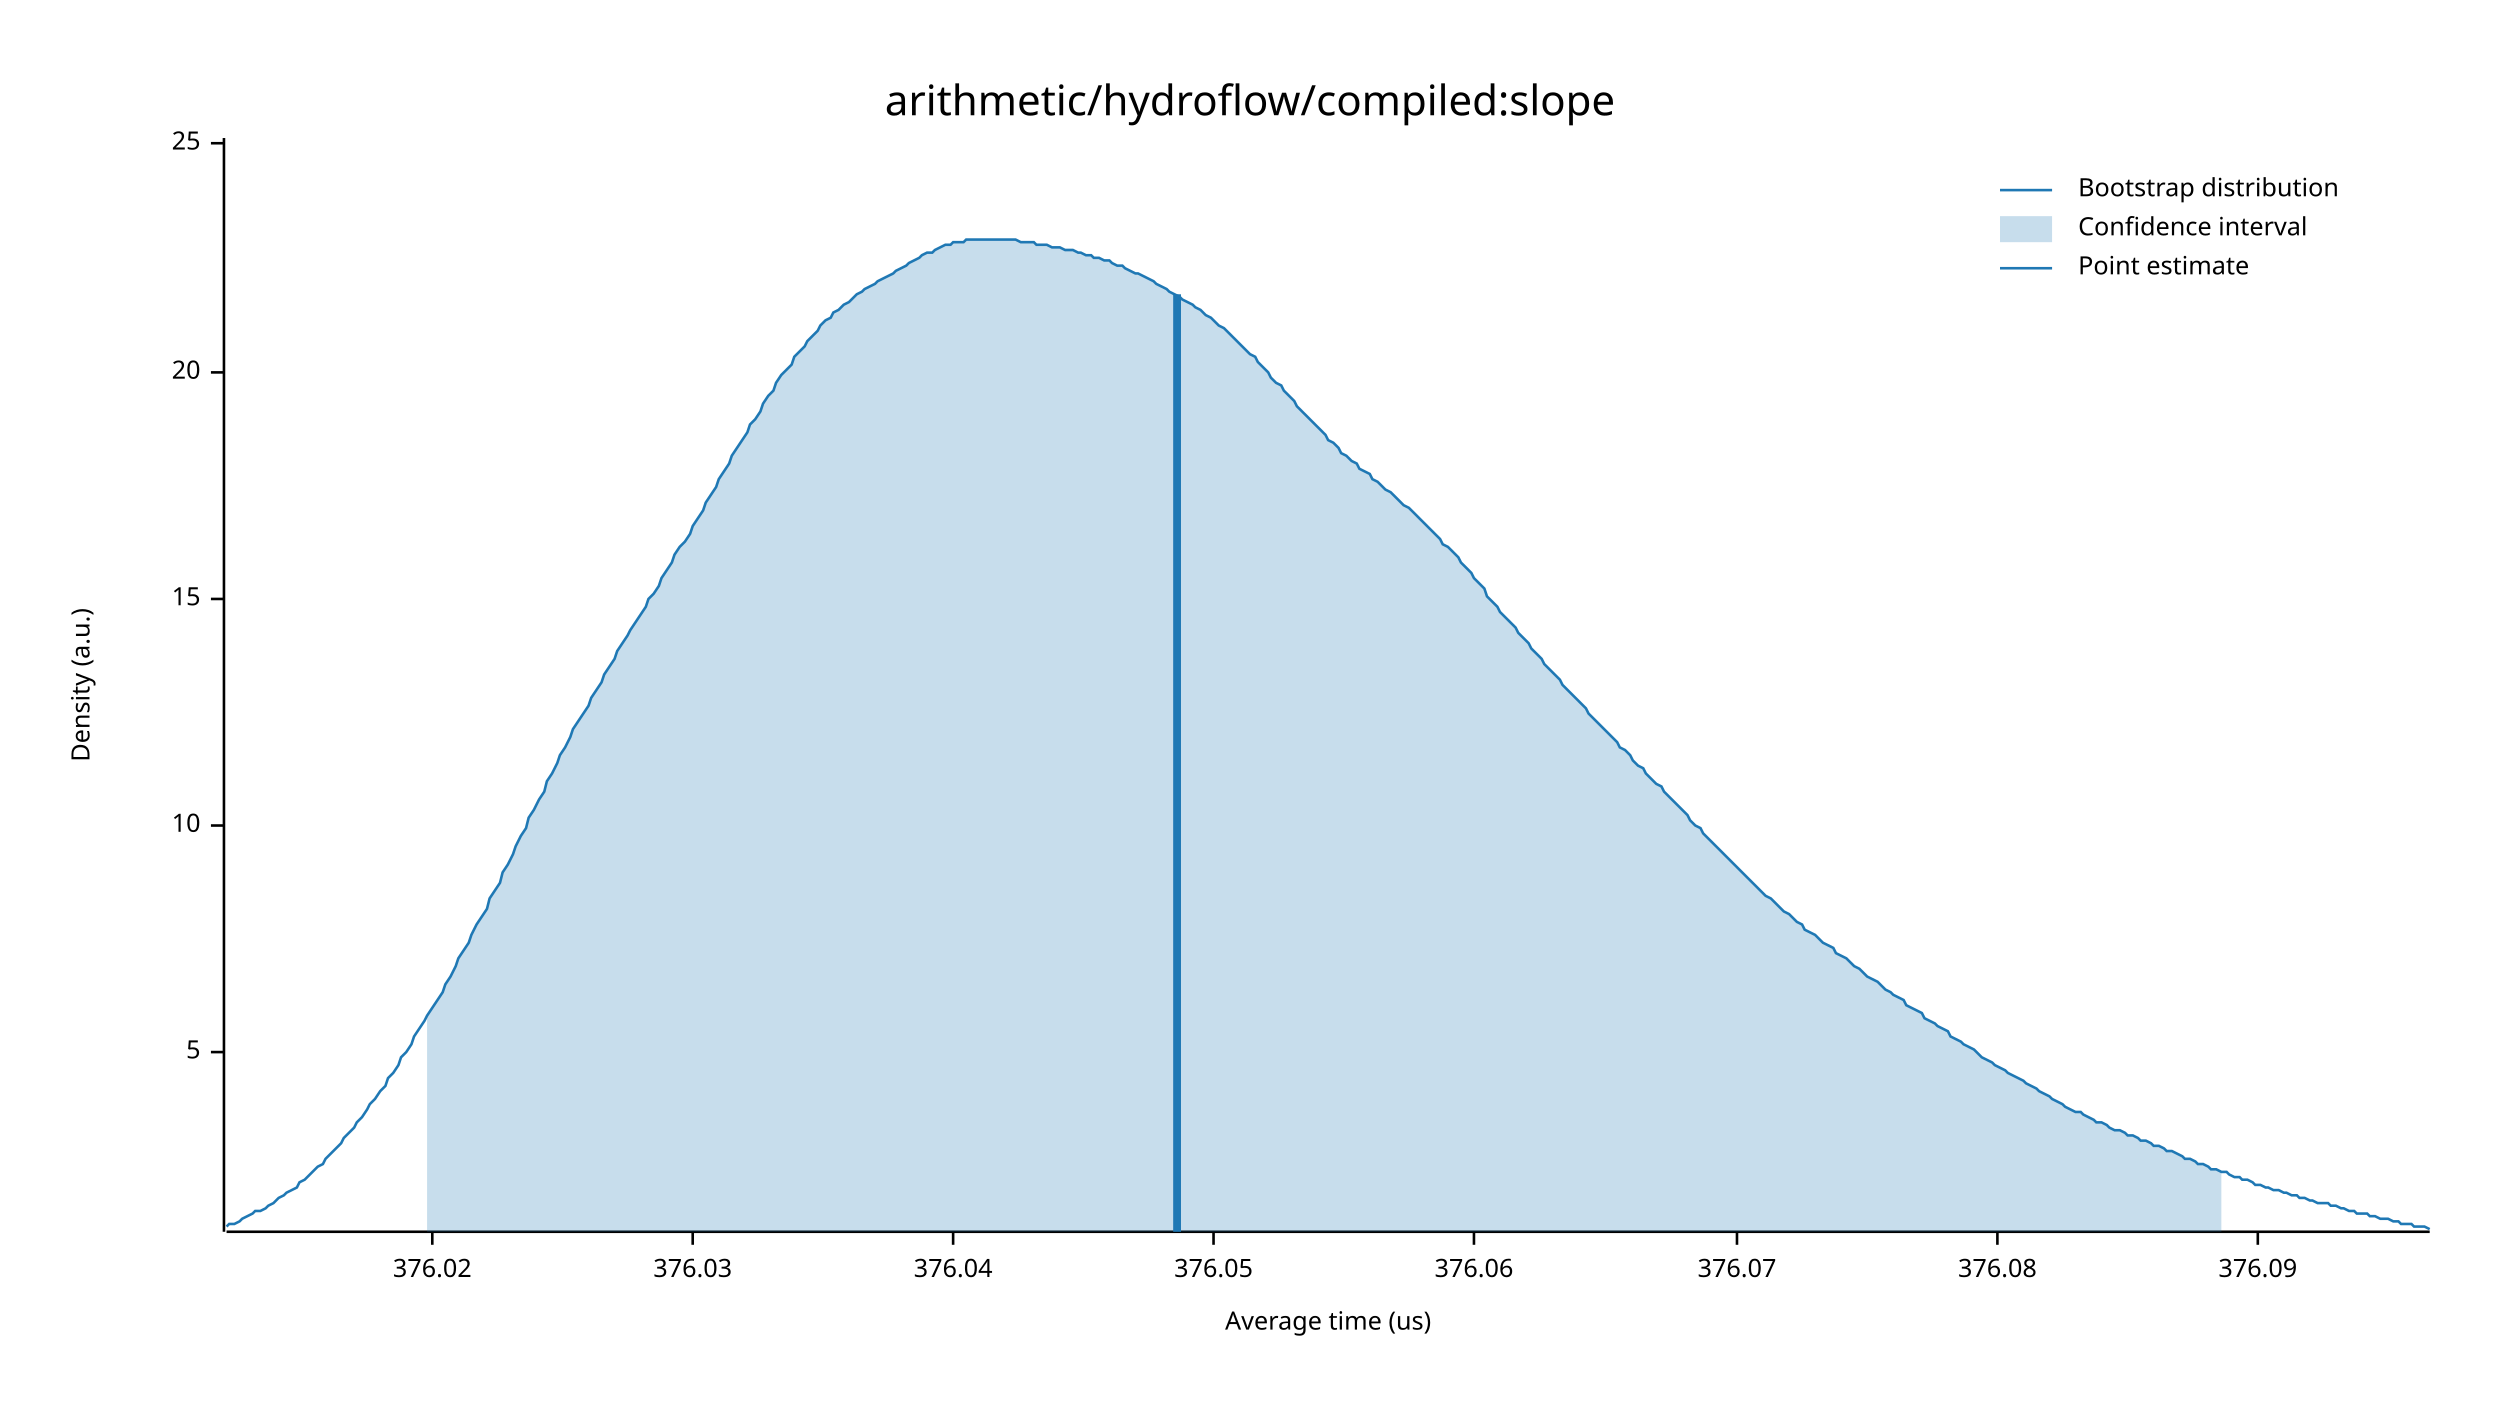
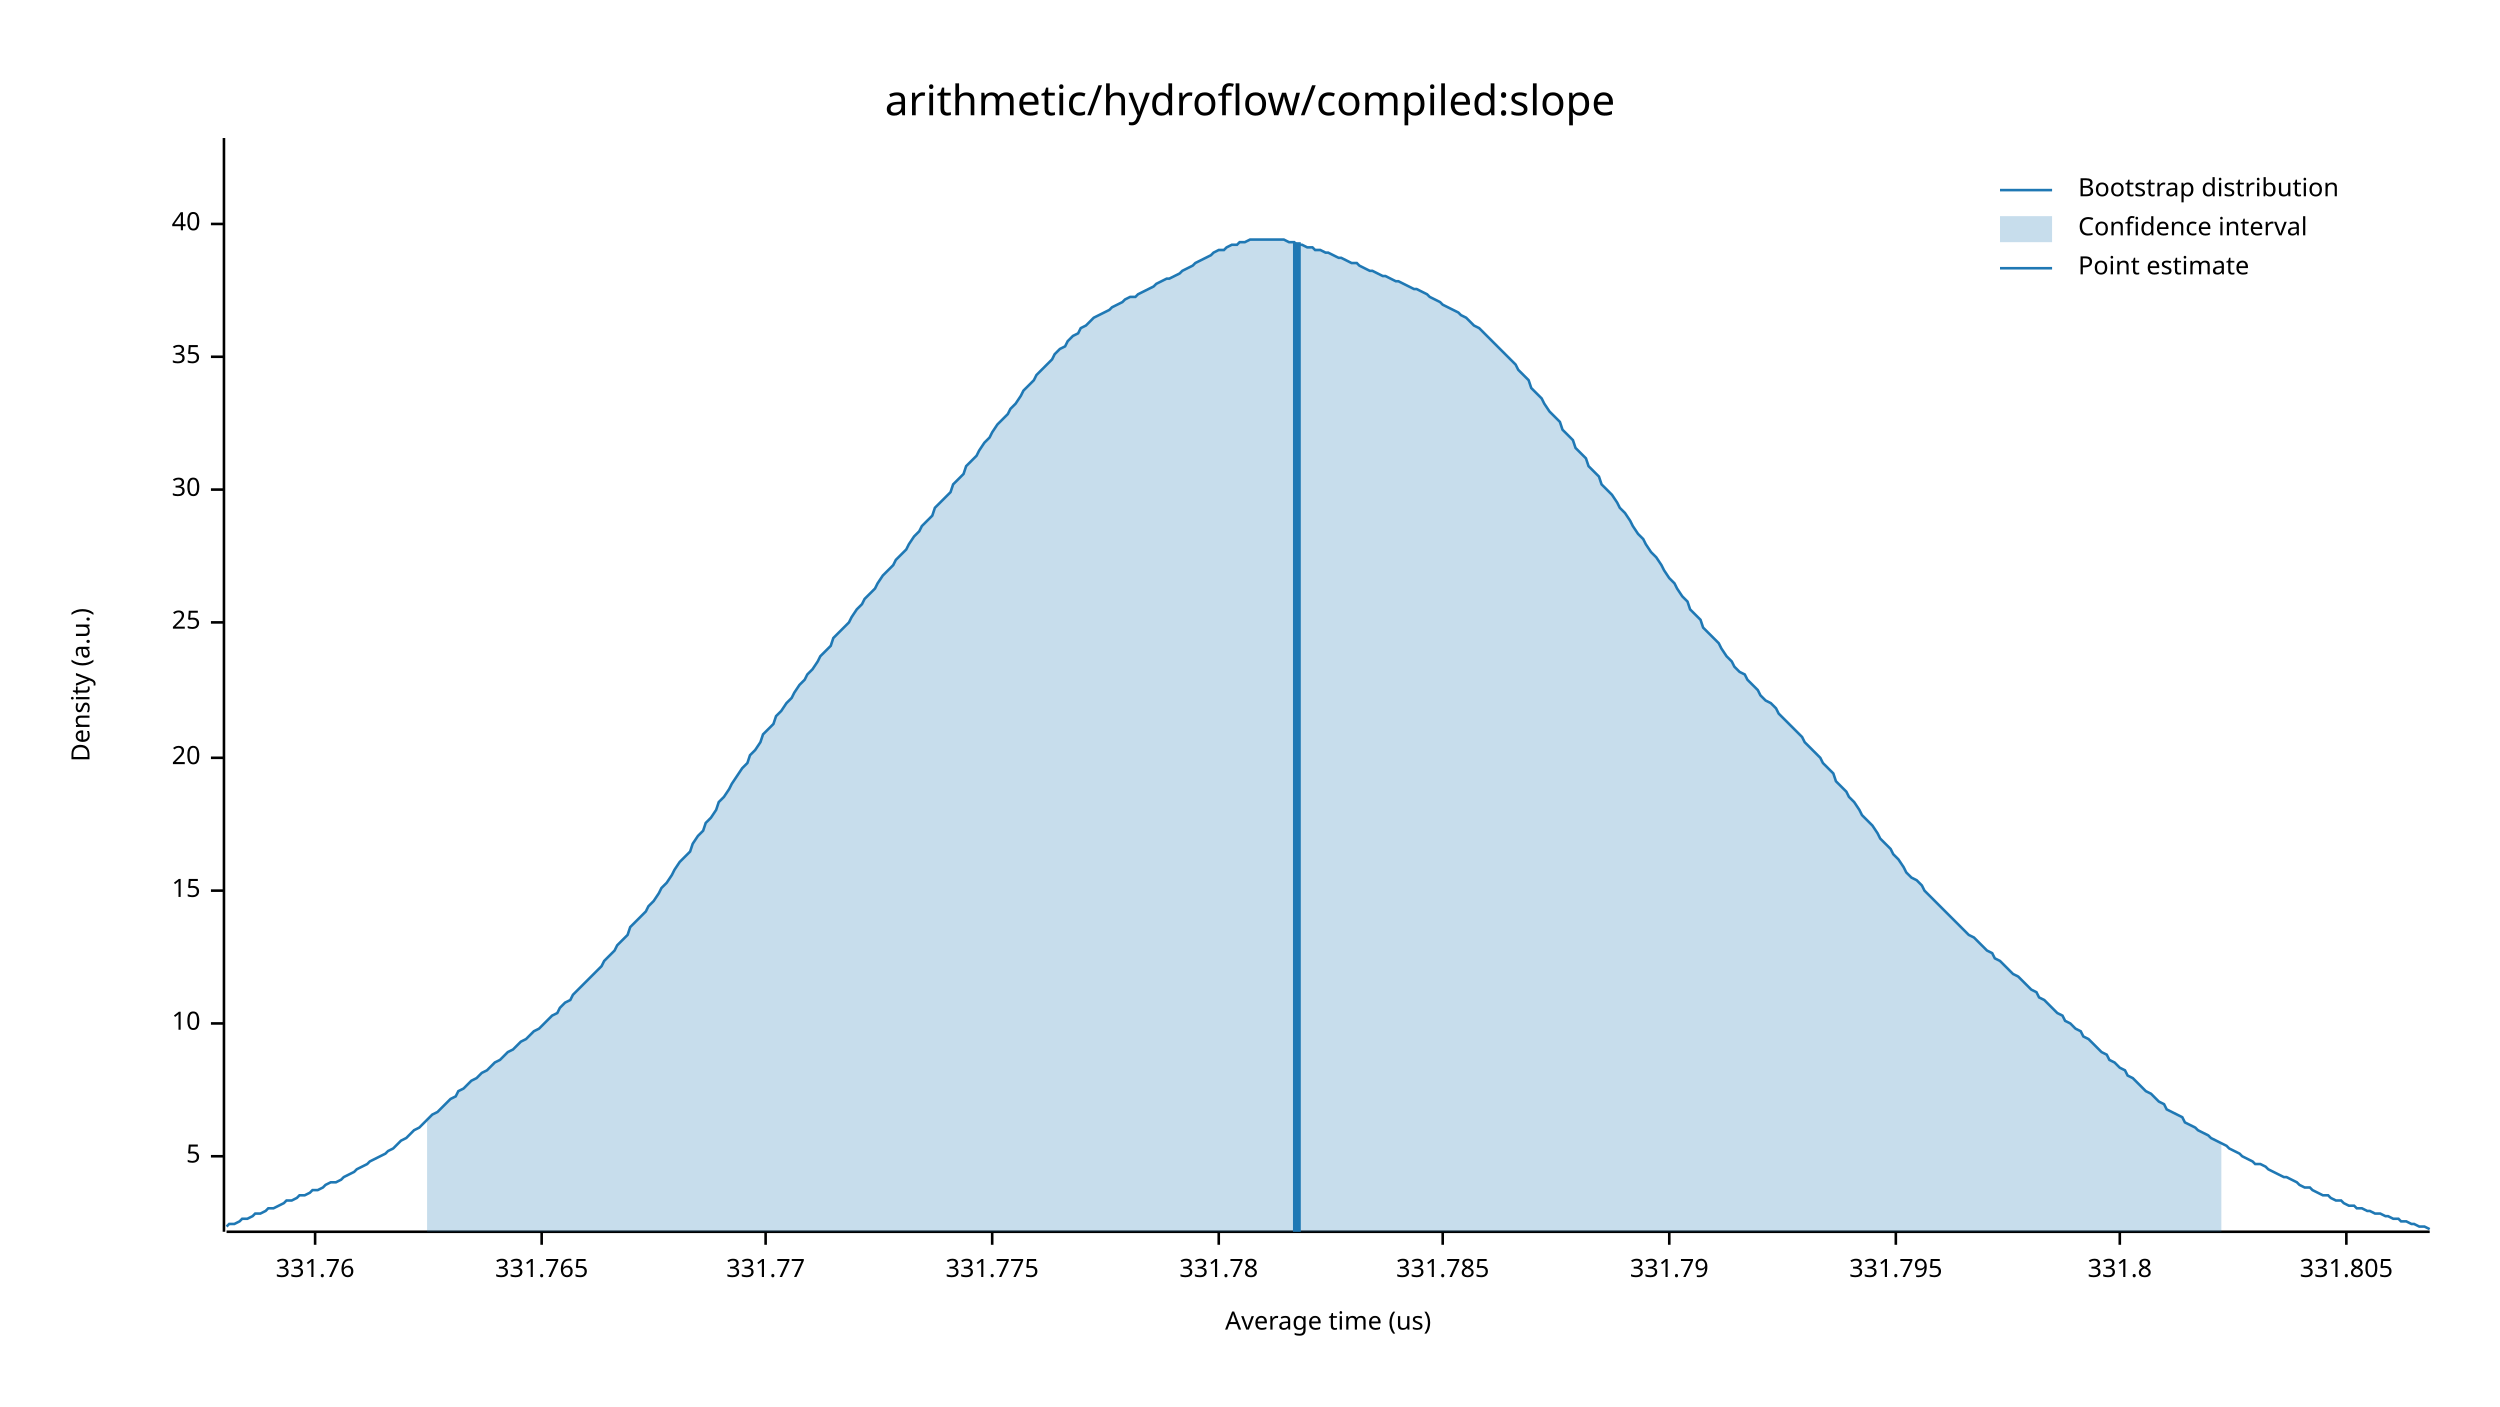
<svg xmlns="http://www.w3.org/2000/svg" width="960" height="540" viewBox="0 0 960 540">
  <text x="480" y="32" dy="0.76em" text-anchor="middle" font-family="sans-serif" font-size="16.129" opacity="1" fill="#000000">
arithmetic/hydroflow/compiled:slope
</text>
  <text x="27" y="263" dy="0.76em" text-anchor="middle" font-family="sans-serif" font-size="9.677" opacity="1" fill="#000000" transform="rotate(270, 27, 263)">
Density (a.u.)
</text>
  <text x="510" y="513" dy="-0.5ex" text-anchor="middle" font-family="sans-serif" font-size="9.677" opacity="1" fill="#000000">
Average time (us)
</text>
  <polyline fill="none" opacity="1" stroke="#000000" stroke-width="1" points="86,53 86,473 " />
-   <text x="77" y="404" dy="0.5ex" text-anchor="end" font-family="sans-serif" font-size="9.677" opacity="1" fill="#000000">
+   <text x="77" y="444" dy="0.5ex" text-anchor="end" font-family="sans-serif" font-size="9.677" opacity="1" fill="#000000">
5
</text>
-   <polyline fill="none" opacity="1" stroke="#000000" stroke-width="1" points="81,404 86,404 " />
-   <text x="77" y="317" dy="0.5ex" text-anchor="end" font-family="sans-serif" font-size="9.677" opacity="1" fill="#000000">
+   <polyline fill="none" opacity="1" stroke="#000000" stroke-width="1" points="81,444 86,444 " />
+   <text x="77" y="393" dy="0.5ex" text-anchor="end" font-family="sans-serif" font-size="9.677" opacity="1" fill="#000000">
10
</text>
-   <polyline fill="none" opacity="1" stroke="#000000" stroke-width="1" points="81,317 86,317 " />
-   <text x="77" y="230" dy="0.5ex" text-anchor="end" font-family="sans-serif" font-size="9.677" opacity="1" fill="#000000">
+   <polyline fill="none" opacity="1" stroke="#000000" stroke-width="1" points="81,393 86,393 " />
+   <text x="77" y="342" dy="0.5ex" text-anchor="end" font-family="sans-serif" font-size="9.677" opacity="1" fill="#000000">
15
</text>
-   <polyline fill="none" opacity="1" stroke="#000000" stroke-width="1" points="81,230 86,230 " />
-   <text x="77" y="143" dy="0.5ex" text-anchor="end" font-family="sans-serif" font-size="9.677" opacity="1" fill="#000000">
+   <polyline fill="none" opacity="1" stroke="#000000" stroke-width="1" points="81,342 86,342 " />
+   <text x="77" y="291" dy="0.5ex" text-anchor="end" font-family="sans-serif" font-size="9.677" opacity="1" fill="#000000">
20
</text>
-   <polyline fill="none" opacity="1" stroke="#000000" stroke-width="1" points="81,143 86,143 " />
-   <text x="77" y="55" dy="0.5ex" text-anchor="end" font-family="sans-serif" font-size="9.677" opacity="1" fill="#000000">
+   <polyline fill="none" opacity="1" stroke="#000000" stroke-width="1" points="81,291 86,291 " />
+   <text x="77" y="239" dy="0.5ex" text-anchor="end" font-family="sans-serif" font-size="9.677" opacity="1" fill="#000000">
25
</text>
-   <polyline fill="none" opacity="1" stroke="#000000" stroke-width="1" points="81,55 86,55 " />
+   <polyline fill="none" opacity="1" stroke="#000000" stroke-width="1" points="81,239 86,239 " />
+   <text x="77" y="188" dy="0.5ex" text-anchor="end" font-family="sans-serif" font-size="9.677" opacity="1" fill="#000000">
+ 30
+ </text>
+   <polyline fill="none" opacity="1" stroke="#000000" stroke-width="1" points="81,188 86,188 " />
+   <text x="77" y="137" dy="0.5ex" text-anchor="end" font-family="sans-serif" font-size="9.677" opacity="1" fill="#000000">
+ 35
+ </text>
+   <polyline fill="none" opacity="1" stroke="#000000" stroke-width="1" points="81,137 86,137 " />
+   <text x="77" y="86" dy="0.5ex" text-anchor="end" font-family="sans-serif" font-size="9.677" opacity="1" fill="#000000">
+ 40
+ </text>
+   <polyline fill="none" opacity="1" stroke="#000000" stroke-width="1" points="81,86 86,86 " />
  <polyline fill="none" opacity="1" stroke="#000000" stroke-width="1" points="87,473 933,473 " />
-   <text x="166" y="483" dy="0.76em" text-anchor="middle" font-family="sans-serif" font-size="9.677" opacity="1" fill="#000000">
- 376.02
+   <text x="121" y="483" dy="0.76em" text-anchor="middle" font-family="sans-serif" font-size="9.677" opacity="1" fill="#000000">
+ 331.76
</text>
-   <polyline fill="none" opacity="1" stroke="#000000" stroke-width="1" points="166,473 166,478 " />
-   <text x="266" y="483" dy="0.76em" text-anchor="middle" font-family="sans-serif" font-size="9.677" opacity="1" fill="#000000">
- 376.03
+   <polyline fill="none" opacity="1" stroke="#000000" stroke-width="1" points="121,473 121,478 " />
+   <text x="208" y="483" dy="0.76em" text-anchor="middle" font-family="sans-serif" font-size="9.677" opacity="1" fill="#000000">
+ 331.765
</text>
-   <polyline fill="none" opacity="1" stroke="#000000" stroke-width="1" points="266,473 266,478 " />
-   <text x="366" y="483" dy="0.76em" text-anchor="middle" font-family="sans-serif" font-size="9.677" opacity="1" fill="#000000">
- 376.04
+   <polyline fill="none" opacity="1" stroke="#000000" stroke-width="1" points="208,473 208,478 " />
+   <text x="294" y="483" dy="0.76em" text-anchor="middle" font-family="sans-serif" font-size="9.677" opacity="1" fill="#000000">
+ 331.77
</text>
-   <polyline fill="none" opacity="1" stroke="#000000" stroke-width="1" points="366,473 366,478 " />
-   <text x="466" y="483" dy="0.76em" text-anchor="middle" font-family="sans-serif" font-size="9.677" opacity="1" fill="#000000">
- 376.05
+   <polyline fill="none" opacity="1" stroke="#000000" stroke-width="1" points="294,473 294,478 " />
+   <text x="381" y="483" dy="0.76em" text-anchor="middle" font-family="sans-serif" font-size="9.677" opacity="1" fill="#000000">
+ 331.775
</text>
-   <polyline fill="none" opacity="1" stroke="#000000" stroke-width="1" points="466,473 466,478 " />
-   <text x="566" y="483" dy="0.76em" text-anchor="middle" font-family="sans-serif" font-size="9.677" opacity="1" fill="#000000">
- 376.06
+   <polyline fill="none" opacity="1" stroke="#000000" stroke-width="1" points="381,473 381,478 " />
+   <text x="468" y="483" dy="0.76em" text-anchor="middle" font-family="sans-serif" font-size="9.677" opacity="1" fill="#000000">
+ 331.78
</text>
-   <polyline fill="none" opacity="1" stroke="#000000" stroke-width="1" points="566,473 566,478 " />
-   <text x="667" y="483" dy="0.76em" text-anchor="middle" font-family="sans-serif" font-size="9.677" opacity="1" fill="#000000">
- 376.07
+   <polyline fill="none" opacity="1" stroke="#000000" stroke-width="1" points="468,473 468,478 " />
+   <text x="554" y="483" dy="0.76em" text-anchor="middle" font-family="sans-serif" font-size="9.677" opacity="1" fill="#000000">
+ 331.785
</text>
-   <polyline fill="none" opacity="1" stroke="#000000" stroke-width="1" points="667,473 667,478 " />
-   <text x="767" y="483" dy="0.76em" text-anchor="middle" font-family="sans-serif" font-size="9.677" opacity="1" fill="#000000">
- 376.08
+   <polyline fill="none" opacity="1" stroke="#000000" stroke-width="1" points="554,473 554,478 " />
+   <text x="641" y="483" dy="0.76em" text-anchor="middle" font-family="sans-serif" font-size="9.677" opacity="1" fill="#000000">
+ 331.79
</text>
-   <polyline fill="none" opacity="1" stroke="#000000" stroke-width="1" points="767,473 767,478 " />
-   <text x="867" y="483" dy="0.76em" text-anchor="middle" font-family="sans-serif" font-size="9.677" opacity="1" fill="#000000">
- 376.09
+   <polyline fill="none" opacity="1" stroke="#000000" stroke-width="1" points="641,473 641,478 " />
+   <text x="728" y="483" dy="0.76em" text-anchor="middle" font-family="sans-serif" font-size="9.677" opacity="1" fill="#000000">
+ 331.795
</text>
-   <polyline fill="none" opacity="1" stroke="#000000" stroke-width="1" points="867,473 867,478 " />
-   <polyline fill="none" opacity="1" stroke="#1F78B4" stroke-width="1" points="87,471 88,470 90,470 92,469 93,468 95,467 97,466 98,465 100,465 102,464 103,463 105,462 107,460 109,459 110,458 112,457 114,456 115,454 117,453 119,451 120,450 122,448 124,447 125,445 127,443 129,441 131,439 132,437 134,435 136,433 137,431 139,429 141,426 142,424 144,422 146,419 148,417 149,414 151,412 153,409 154,406 156,404 158,401 159,398 161,395 163,392 164,390 166,387 168,384 170,381 171,378 173,375 175,371 176,368 178,365 180,362 181,359 183,355 185,352 187,349 188,345 190,342 192,339 193,335 195,332 197,328 198,325 200,321 202,318 203,314 205,311 207,307 209,304 210,300 212,297 214,293 215,290 217,287 219,283 220,280 222,277 224,274 226,271 227,268 229,265 231,262 232,259 234,256 236,253 237,250 239,247 241,244 242,242 244,239 246,236 248,233 249,230 251,228 253,225 254,222 256,219 258,216 259,213 261,210 263,208 265,205 266,202 268,199 270,196 271,193 273,190 275,187 276,184 278,181 280,178 281,175 283,172 285,169 287,166 288,163 290,161 292,158 293,155 295,152 297,150 298,147 300,144 302,142 304,140 305,137 307,135 309,133 310,131 312,129 314,127 315,125 317,123 319,122 320,120 322,119 324,117 326,116 327,115 329,113 331,112 332,111 334,110 336,109 337,108 339,107 341,106 343,105 344,104 346,103 348,102 349,101 351,100 353,99 354,98 356,97 358,97 359,96 361,95 363,94 365,94 366,93 368,93 370,93 371,92 373,92 375,92 376,92 378,92 380,92 381,92 383,92 385,92 387,92 388,92 390,92 392,93 393,93 395,93 397,93 398,94 400,94 402,94 404,95 405,95 407,95 409,96 410,96 412,96 414,97 415,97 417,98 419,98 420,99 422,99 424,100 426,100 427,101 429,102 431,102 432,103 434,104 436,105 437,105 439,106 441,107 443,108 444,109 446,110 448,111 449,112 451,113 453,114 454,115 456,116 458,117 459,118 461,119 463,121 465,122 466,123 468,125 470,126 471,127 473,129 475,131 476,132 478,134 480,136 482,137 483,139 485,141 487,143 488,145 490,147 492,148 493,150 495,152 497,154 498,156 500,158 502,160 504,162 505,163 507,165 509,167 510,169 512,170 514,172 515,174 517,175 519,177 521,178 522,180 524,181 526,182 527,184 529,185 531,187 532,188 534,189 536,191 537,192 539,194 541,195 543,197 544,198 546,200 548,202 549,203 551,205 553,207 554,209 556,210 558,212 560,214 561,216 563,218 565,220 566,222 568,224 570,226 571,229 573,231 575,233 576,235 578,237 580,239 582,241 583,243 585,245 587,247 588,249 590,251 592,253 593,255 595,257 597,259 599,261 600,263 602,265 604,267 605,268 607,270 609,272 610,274 612,276 614,278 615,279 617,281 619,283 621,285 622,287 624,288 626,290 627,292 629,294 631,295 632,297 634,299 636,301 638,302 639,304 641,306 643,308 644,309 646,311 648,313 649,315 651,317 653,318 654,320 656,322 658,324 660,326 661,327 663,329 665,331 666,332 668,334 670,336 671,337 673,339 675,341 676,342 678,344 680,345 682,347 683,348 685,350 687,351 688,352 690,354 692,355 693,357 695,358 697,359 699,361 700,362 702,363 704,364 705,366 707,367 709,368 710,369 712,371 714,372 715,373 717,375 719,376 721,377 722,378 724,380 726,381 727,382 729,383 731,384 732,386 734,387 736,388 738,389 739,391 741,392 743,393 744,394 746,395 748,396 749,398 751,399 753,400 754,401 756,402 758,403 760,405 761,406 763,407 765,408 766,409 768,410 770,411 771,412 773,413 775,414 777,415 778,416 780,417 782,418 783,419 785,420 787,421 788,422 790,423 792,424 793,425 795,426 797,427 799,427 800,428 802,429 804,430 805,431 807,431 809,432 810,433 812,434 814,434 816,435 817,436 819,436 821,437 822,438 824,438 826,439 827,440 829,440 831,441 832,442 834,442 836,443 838,444 839,445 841,445 843,446 844,447 846,447 848,448 849,449 851,449 853,450 855,450 856,451 858,452 860,452 861,453 863,453 865,454 866,455 868,455 870,456 871,456 873,457 875,457 877,458 878,458 880,459 882,459 883,460 885,460 887,461 888,461 890,462 892,462 894,462 895,463 897,463 899,464 900,464 902,465 904,465 905,466 907,466 909,466 910,467 912,467 914,468 916,468 917,468 919,469 921,469 922,470 924,470 926,470 927,471 929,471 931,471 933,472 " />
-   <polygon opacity="0.25" fill="#1F78B4" points="164,390 166,387 168,384 170,381 171,378 173,375 175,371 176,368 178,365 180,362 181,359 183,355 185,352 187,349 188,345 190,342 192,339 193,335 195,332 197,328 198,325 200,321 202,318 203,314 205,311 207,307 209,304 210,300 212,297 214,293 215,290 217,287 219,283 220,280 222,277 224,274 226,271 227,268 229,265 231,262 232,259 234,256 236,253 237,250 239,247 241,244 242,242 244,239 246,236 248,233 249,230 251,228 253,225 254,222 256,219 258,216 259,213 261,210 263,208 265,205 266,202 268,199 270,196 271,193 273,190 275,187 276,184 278,181 280,178 281,175 283,172 285,169 287,166 288,163 290,161 292,158 293,155 295,152 297,150 298,147 300,144 302,142 304,140 305,137 307,135 309,133 310,131 312,129 314,127 315,125 317,123 319,122 320,120 322,119 324,117 326,116 327,115 329,113 331,112 332,111 334,110 336,109 337,108 339,107 341,106 343,105 344,104 346,103 348,102 349,101 351,100 353,99 354,98 356,97 358,97 359,96 361,95 363,94 365,94 366,93 368,93 370,93 371,92 373,92 375,92 376,92 378,92 380,92 381,92 383,92 385,92 387,92 388,92 390,92 392,93 393,93 395,93 397,93 398,94 400,94 402,94 404,95 405,95 407,95 409,96 410,96 412,96 414,97 415,97 417,98 419,98 420,99 422,99 424,100 426,100 427,101 429,102 431,102 432,103 434,104 436,105 437,105 439,106 441,107 443,108 444,109 446,110 448,111 449,112 451,113 453,114 454,115 456,116 458,117 459,118 461,119 463,121 465,122 466,123 468,125 470,126 471,127 473,129 475,131 476,132 478,134 480,136 482,137 483,139 485,141 487,143 488,145 490,147 492,148 493,150 495,152 497,154 498,156 500,158 502,160 504,162 505,163 507,165 509,167 510,169 512,170 514,172 515,174 517,175 519,177 521,178 522,180 524,181 526,182 527,184 529,185 531,187 532,188 534,189 536,191 537,192 539,194 541,195 543,197 544,198 546,200 548,202 549,203 551,205 553,207 554,209 556,210 558,212 560,214 561,216 563,218 565,220 566,222 568,224 570,226 571,229 573,231 575,233 576,235 578,237 580,239 582,241 583,243 585,245 587,247 588,249 590,251 592,253 593,255 595,257 597,259 599,261 600,263 602,265 604,267 605,268 607,270 609,272 610,274 612,276 614,278 615,279 617,281 619,283 621,285 622,287 624,288 626,290 627,292 629,294 631,295 632,297 634,299 636,301 638,302 639,304 641,306 643,308 644,309 646,311 648,313 649,315 651,317 653,318 654,320 656,322 658,324 660,326 661,327 663,329 665,331 666,332 668,334 670,336 671,337 673,339 675,341 676,342 678,344 680,345 682,347 683,348 685,350 687,351 688,352 690,354 692,355 693,357 695,358 697,359 699,361 700,362 702,363 704,364 705,366 707,367 709,368 710,369 712,371 714,372 715,373 717,375 719,376 721,377 722,378 724,380 726,381 727,382 729,383 731,384 732,386 734,387 736,388 738,389 739,391 741,392 743,393 744,394 746,395 748,396 749,398 751,399 753,400 754,401 756,402 758,403 760,405 761,406 763,407 765,408 766,409 768,410 770,411 771,412 773,413 775,414 777,415 778,416 780,417 782,418 783,419 785,420 787,421 788,422 790,423 792,424 793,425 795,426 797,427 799,427 800,428 802,429 804,430 805,431 807,431 809,432 810,433 812,434 814,434 816,435 817,436 819,436 821,437 822,438 824,438 826,439 827,440 829,440 831,441 832,442 834,442 836,443 838,444 839,445 841,445 843,446 844,447 846,447 848,448 849,449 851,449 853,450 853,473 164,473 " />
-   <polyline fill="none" opacity="1" stroke="#1F78B4" stroke-width="3" points="452,473 452,113 " />
+   <polyline fill="none" opacity="1" stroke="#000000" stroke-width="1" points="728,473 728,478 " />
+   <text x="814" y="483" dy="0.76em" text-anchor="middle" font-family="sans-serif" font-size="9.677" opacity="1" fill="#000000">
+ 331.8
+ </text>
+   <polyline fill="none" opacity="1" stroke="#000000" stroke-width="1" points="814,473 814,478 " />
+   <text x="901" y="483" dy="0.76em" text-anchor="middle" font-family="sans-serif" font-size="9.677" opacity="1" fill="#000000">
+ 331.805
+ </text>
+   <polyline fill="none" opacity="1" stroke="#000000" stroke-width="1" points="901,473 901,478 " />
+   <polyline fill="none" opacity="1" stroke="#1F78B4" stroke-width="1" points="87,471 88,470 90,470 92,469 93,468 95,468 97,467 98,466 100,466 102,465 103,464 105,464 107,463 109,462 110,461 112,461 114,460 115,459 117,459 119,458 120,457 122,457 124,456 125,455 127,454 129,454 131,453 132,452 134,451 136,450 137,449 139,448 141,447 142,446 144,445 146,444 148,443 149,442 151,441 153,439 154,438 156,437 158,435 159,434 161,433 163,431 164,430 166,428 168,427 170,425 171,424 173,422 175,421 176,419 178,418 180,416 181,415 183,414 185,412 187,411 188,410 190,408 192,407 193,406 195,404 197,403 198,402 200,400 202,399 203,398 205,396 207,395 209,393 210,392 212,390 214,389 215,387 217,385 219,384 220,382 222,380 224,378 226,376 227,375 229,373 231,371 232,369 234,367 236,365 237,363 239,361 241,359 242,356 244,354 246,352 248,350 249,348 251,346 253,343 254,341 256,339 258,336 259,334 261,331 263,329 265,327 266,324 268,321 270,319 271,316 273,314 275,311 276,308 278,306 280,303 281,301 283,298 285,295 287,293 288,290 290,288 292,285 293,282 295,280 297,278 298,275 300,273 302,270 304,268 305,266 307,263 309,261 310,259 312,257 314,254 315,252 317,250 319,248 320,245 322,243 324,241 326,239 327,237 329,234 331,232 332,230 334,228 336,226 337,224 339,221 341,219 343,217 344,215 346,213 348,211 349,209 351,206 353,204 354,202 356,200 358,198 359,195 361,193 363,191 365,189 366,186 368,184 370,182 371,179 373,177 375,175 376,173 378,170 380,168 381,166 383,163 385,161 387,159 388,157 390,155 392,152 393,150 395,148 397,146 398,144 400,142 402,140 404,138 405,136 407,134 409,133 410,131 412,129 414,128 415,126 417,125 419,123 420,122 422,121 424,120 426,119 427,118 429,117 431,116 432,115 434,114 436,114 437,113 439,112 441,111 443,110 444,109 446,108 448,107 449,107 451,106 453,105 454,104 456,103 458,102 459,101 461,100 463,99 465,98 466,97 468,96 470,96 471,95 473,94 475,94 476,93 478,93 480,92 482,92 483,92 485,92 487,92 488,92 490,92 492,92 493,92 495,93 497,93 498,94 500,94 502,95 504,95 505,96 507,96 509,97 510,97 512,98 514,99 515,99 517,100 519,101 521,101 522,102 524,103 526,104 527,104 529,105 531,106 532,106 534,107 536,108 537,108 539,109 541,110 543,111 544,111 546,112 548,113 549,114 551,115 553,116 554,117 556,118 558,119 560,120 561,121 563,122 565,124 566,125 568,126 570,128 571,129 573,131 575,133 576,134 578,136 580,138 582,140 583,142 585,144 587,146 588,149 590,151 592,153 593,155 595,158 597,160 599,162 600,165 602,167 604,169 605,172 607,174 609,176 610,179 612,181 614,183 615,186 617,188 619,190 621,193 622,195 624,197 626,200 627,202 629,205 631,207 632,209 634,212 636,214 638,217 639,219 641,222 643,224 644,226 646,229 648,231 649,234 651,236 653,238 654,241 656,243 658,245 660,247 661,249 663,252 665,254 666,256 668,258 670,259 671,261 673,263 675,265 676,267 678,269 680,270 682,272 683,274 685,276 687,278 688,279 690,281 692,283 693,285 695,287 697,289 699,291 700,293 702,295 704,297 705,300 707,302 709,304 710,306 712,308 714,311 715,313 717,315 719,317 721,320 722,322 724,324 726,326 727,328 729,330 731,333 732,335 734,337 736,338 738,340 739,342 741,344 743,346 744,347 746,349 748,351 749,352 751,354 753,356 754,357 756,359 758,360 760,362 761,363 763,365 765,366 766,368 768,369 770,371 771,372 773,374 775,375 777,377 778,378 780,380 782,381 783,383 785,384 787,386 788,387 790,389 792,390 793,392 795,393 797,395 799,396 800,398 802,399 804,401 805,402 807,404 809,405 810,407 812,408 814,410 816,411 817,413 819,414 821,416 822,417 824,419 826,420 827,421 829,423 831,424 832,426 834,427 836,428 838,429 839,431 841,432 843,433 844,434 846,435 848,436 849,437 851,438 853,439 855,440 856,441 858,442 860,443 861,444 863,445 865,446 866,447 868,447 870,448 871,449 873,450 875,451 877,452 878,452 880,453 882,454 883,455 885,456 887,456 888,457 890,458 892,459 894,459 895,460 897,461 899,461 900,462 902,463 904,463 905,464 907,464 909,465 910,465 912,466 914,466 916,467 917,467 919,468 921,468 922,469 924,469 926,470 927,470 929,471 931,471 933,472 " />
+   <polygon opacity="0.25" fill="#1F78B4" points="164,430 166,428 168,427 170,425 171,424 173,422 175,421 176,419 178,418 180,416 181,415 183,414 185,412 187,411 188,410 190,408 192,407 193,406 195,404 197,403 198,402 200,400 202,399 203,398 205,396 207,395 209,393 210,392 212,390 214,389 215,387 217,385 219,384 220,382 222,380 224,378 226,376 227,375 229,373 231,371 232,369 234,367 236,365 237,363 239,361 241,359 242,356 244,354 246,352 248,350 249,348 251,346 253,343 254,341 256,339 258,336 259,334 261,331 263,329 265,327 266,324 268,321 270,319 271,316 273,314 275,311 276,308 278,306 280,303 281,301 283,298 285,295 287,293 288,290 290,288 292,285 293,282 295,280 297,278 298,275 300,273 302,270 304,268 305,266 307,263 309,261 310,259 312,257 314,254 315,252 317,250 319,248 320,245 322,243 324,241 326,239 327,237 329,234 331,232 332,230 334,228 336,226 337,224 339,221 341,219 343,217 344,215 346,213 348,211 349,209 351,206 353,204 354,202 356,200 358,198 359,195 361,193 363,191 365,189 366,186 368,184 370,182 371,179 373,177 375,175 376,173 378,170 380,168 381,166 383,163 385,161 387,159 388,157 390,155 392,152 393,150 395,148 397,146 398,144 400,142 402,140 404,138 405,136 407,134 409,133 410,131 412,129 414,128 415,126 417,125 419,123 420,122 422,121 424,120 426,119 427,118 429,117 431,116 432,115 434,114 436,114 437,113 439,112 441,111 443,110 444,109 446,108 448,107 449,107 451,106 453,105 454,104 456,103 458,102 459,101 461,100 463,99 465,98 466,97 468,96 470,96 471,95 473,94 475,94 476,93 478,93 480,92 482,92 483,92 485,92 487,92 488,92 490,92 492,92 493,92 495,93 497,93 498,94 500,94 502,95 504,95 505,96 507,96 509,97 510,97 512,98 514,99 515,99 517,100 519,101 521,101 522,102 524,103 526,104 527,104 529,105 531,106 532,106 534,107 536,108 537,108 539,109 541,110 543,111 544,111 546,112 548,113 549,114 551,115 553,116 554,117 556,118 558,119 560,120 561,121 563,122 565,124 566,125 568,126 570,128 571,129 573,131 575,133 576,134 578,136 580,138 582,140 583,142 585,144 587,146 588,149 590,151 592,153 593,155 595,158 597,160 599,162 600,165 602,167 604,169 605,172 607,174 609,176 610,179 612,181 614,183 615,186 617,188 619,190 621,193 622,195 624,197 626,200 627,202 629,205 631,207 632,209 634,212 636,214 638,217 639,219 641,222 643,224 644,226 646,229 648,231 649,234 651,236 653,238 654,241 656,243 658,245 660,247 661,249 663,252 665,254 666,256 668,258 670,259 671,261 673,263 675,265 676,267 678,269 680,270 682,272 683,274 685,276 687,278 688,279 690,281 692,283 693,285 695,287 697,289 699,291 700,293 702,295 704,297 705,300 707,302 709,304 710,306 712,308 714,311 715,313 717,315 719,317 721,320 722,322 724,324 726,326 727,328 729,330 731,333 732,335 734,337 736,338 738,340 739,342 741,344 743,346 744,347 746,349 748,351 749,352 751,354 753,356 754,357 756,359 758,360 760,362 761,363 763,365 765,366 766,368 768,369 770,371 771,372 773,374 775,375 777,377 778,378 780,380 782,381 783,383 785,384 787,386 788,387 790,389 792,390 793,392 795,393 797,395 799,396 800,398 802,399 804,401 805,402 807,404 809,405 810,407 812,408 814,410 816,411 817,413 819,414 821,416 822,417 824,419 826,420 827,421 829,423 831,424 832,426 834,427 836,428 838,429 839,431 841,432 843,433 844,434 846,435 848,436 849,437 851,438 853,439 853,473 164,473 " />
+   <polyline fill="none" opacity="1" stroke="#1F78B4" stroke-width="3" points="498,473 498,93 " />
  <text x="798" y="68" dy="0.76em" text-anchor="start" font-family="sans-serif" font-size="9.677" opacity="1" fill="#000000">
Bootstrap distribution
</text>
  <text x="798" y="83" dy="0.76em" text-anchor="start" font-family="sans-serif" font-size="9.677" opacity="1" fill="#000000">
Confidence interval
</text>
  <text x="798" y="98" dy="0.76em" text-anchor="start" font-family="sans-serif" font-size="9.677" opacity="1" fill="#000000">
Point estimate
</text>
  <polyline fill="none" opacity="1" stroke="#1F78B4" stroke-width="1" points="768,73 788,73 " />
  <rect x="768" y="83" width="20" height="10" opacity="0.25" fill="#1F78B4" stroke="none" />
  <polyline fill="none" opacity="1" stroke="#1F78B4" stroke-width="1" points="768,103 788,103 " />
</svg>
